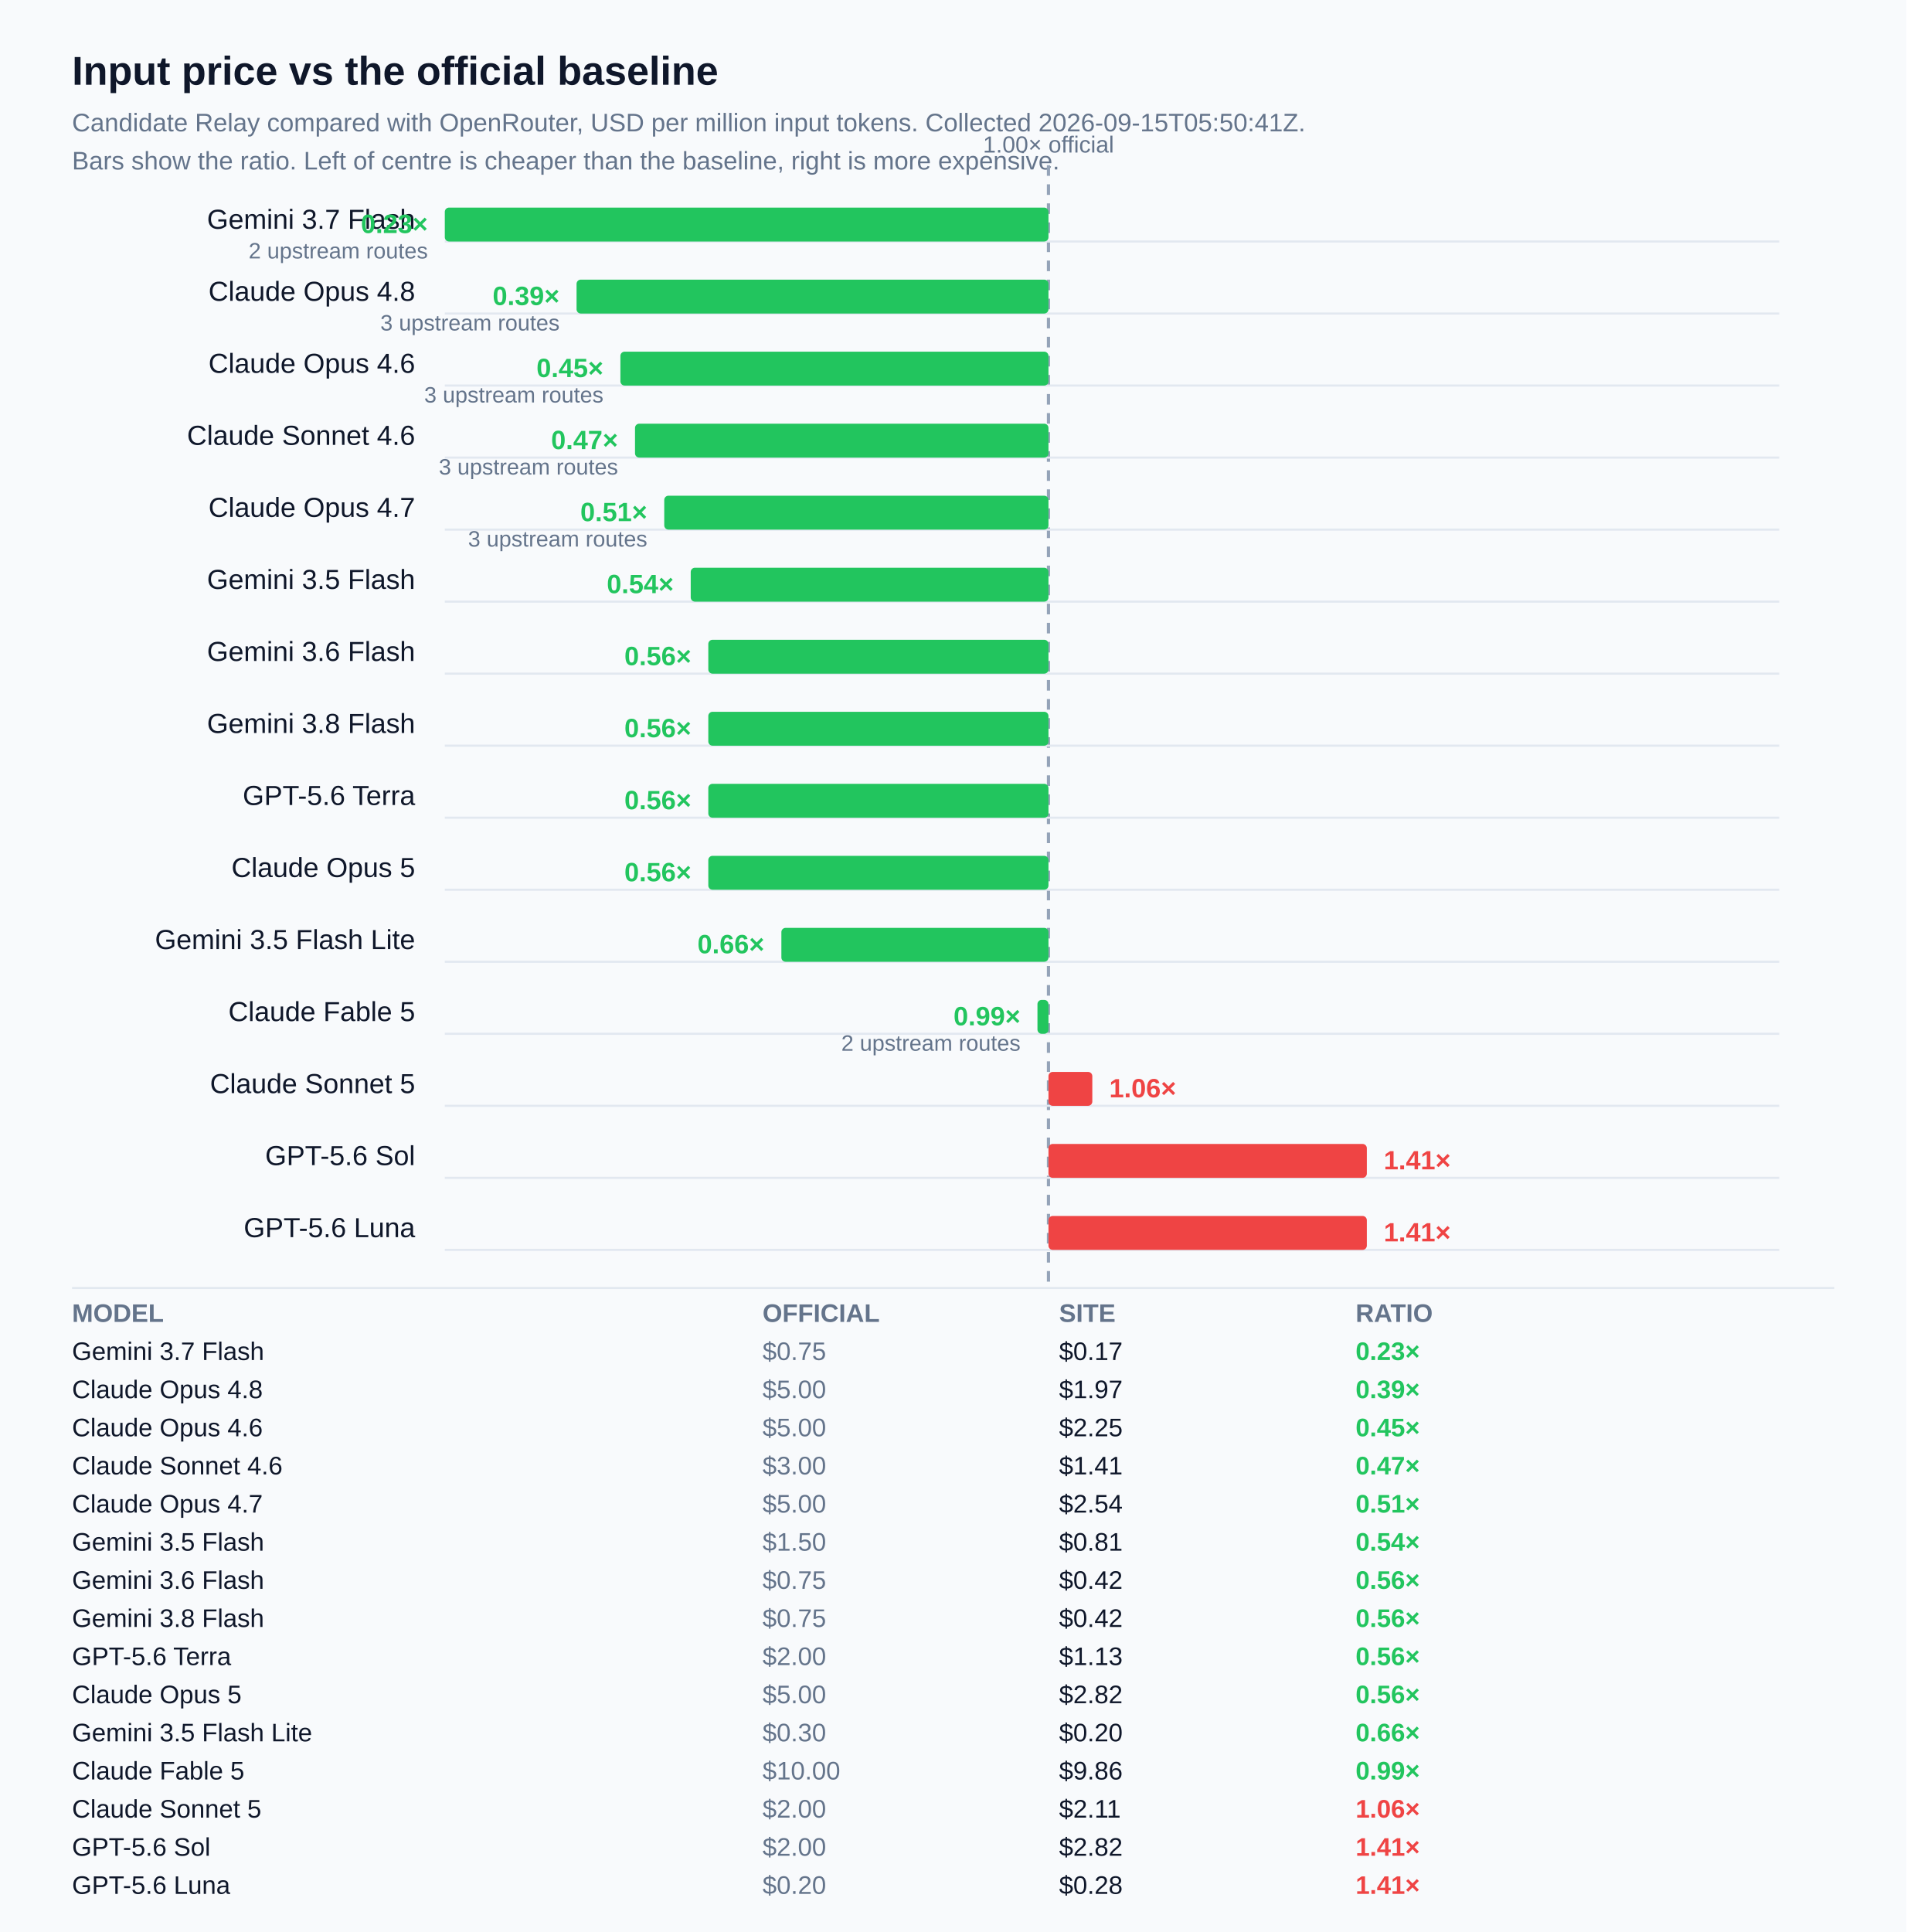
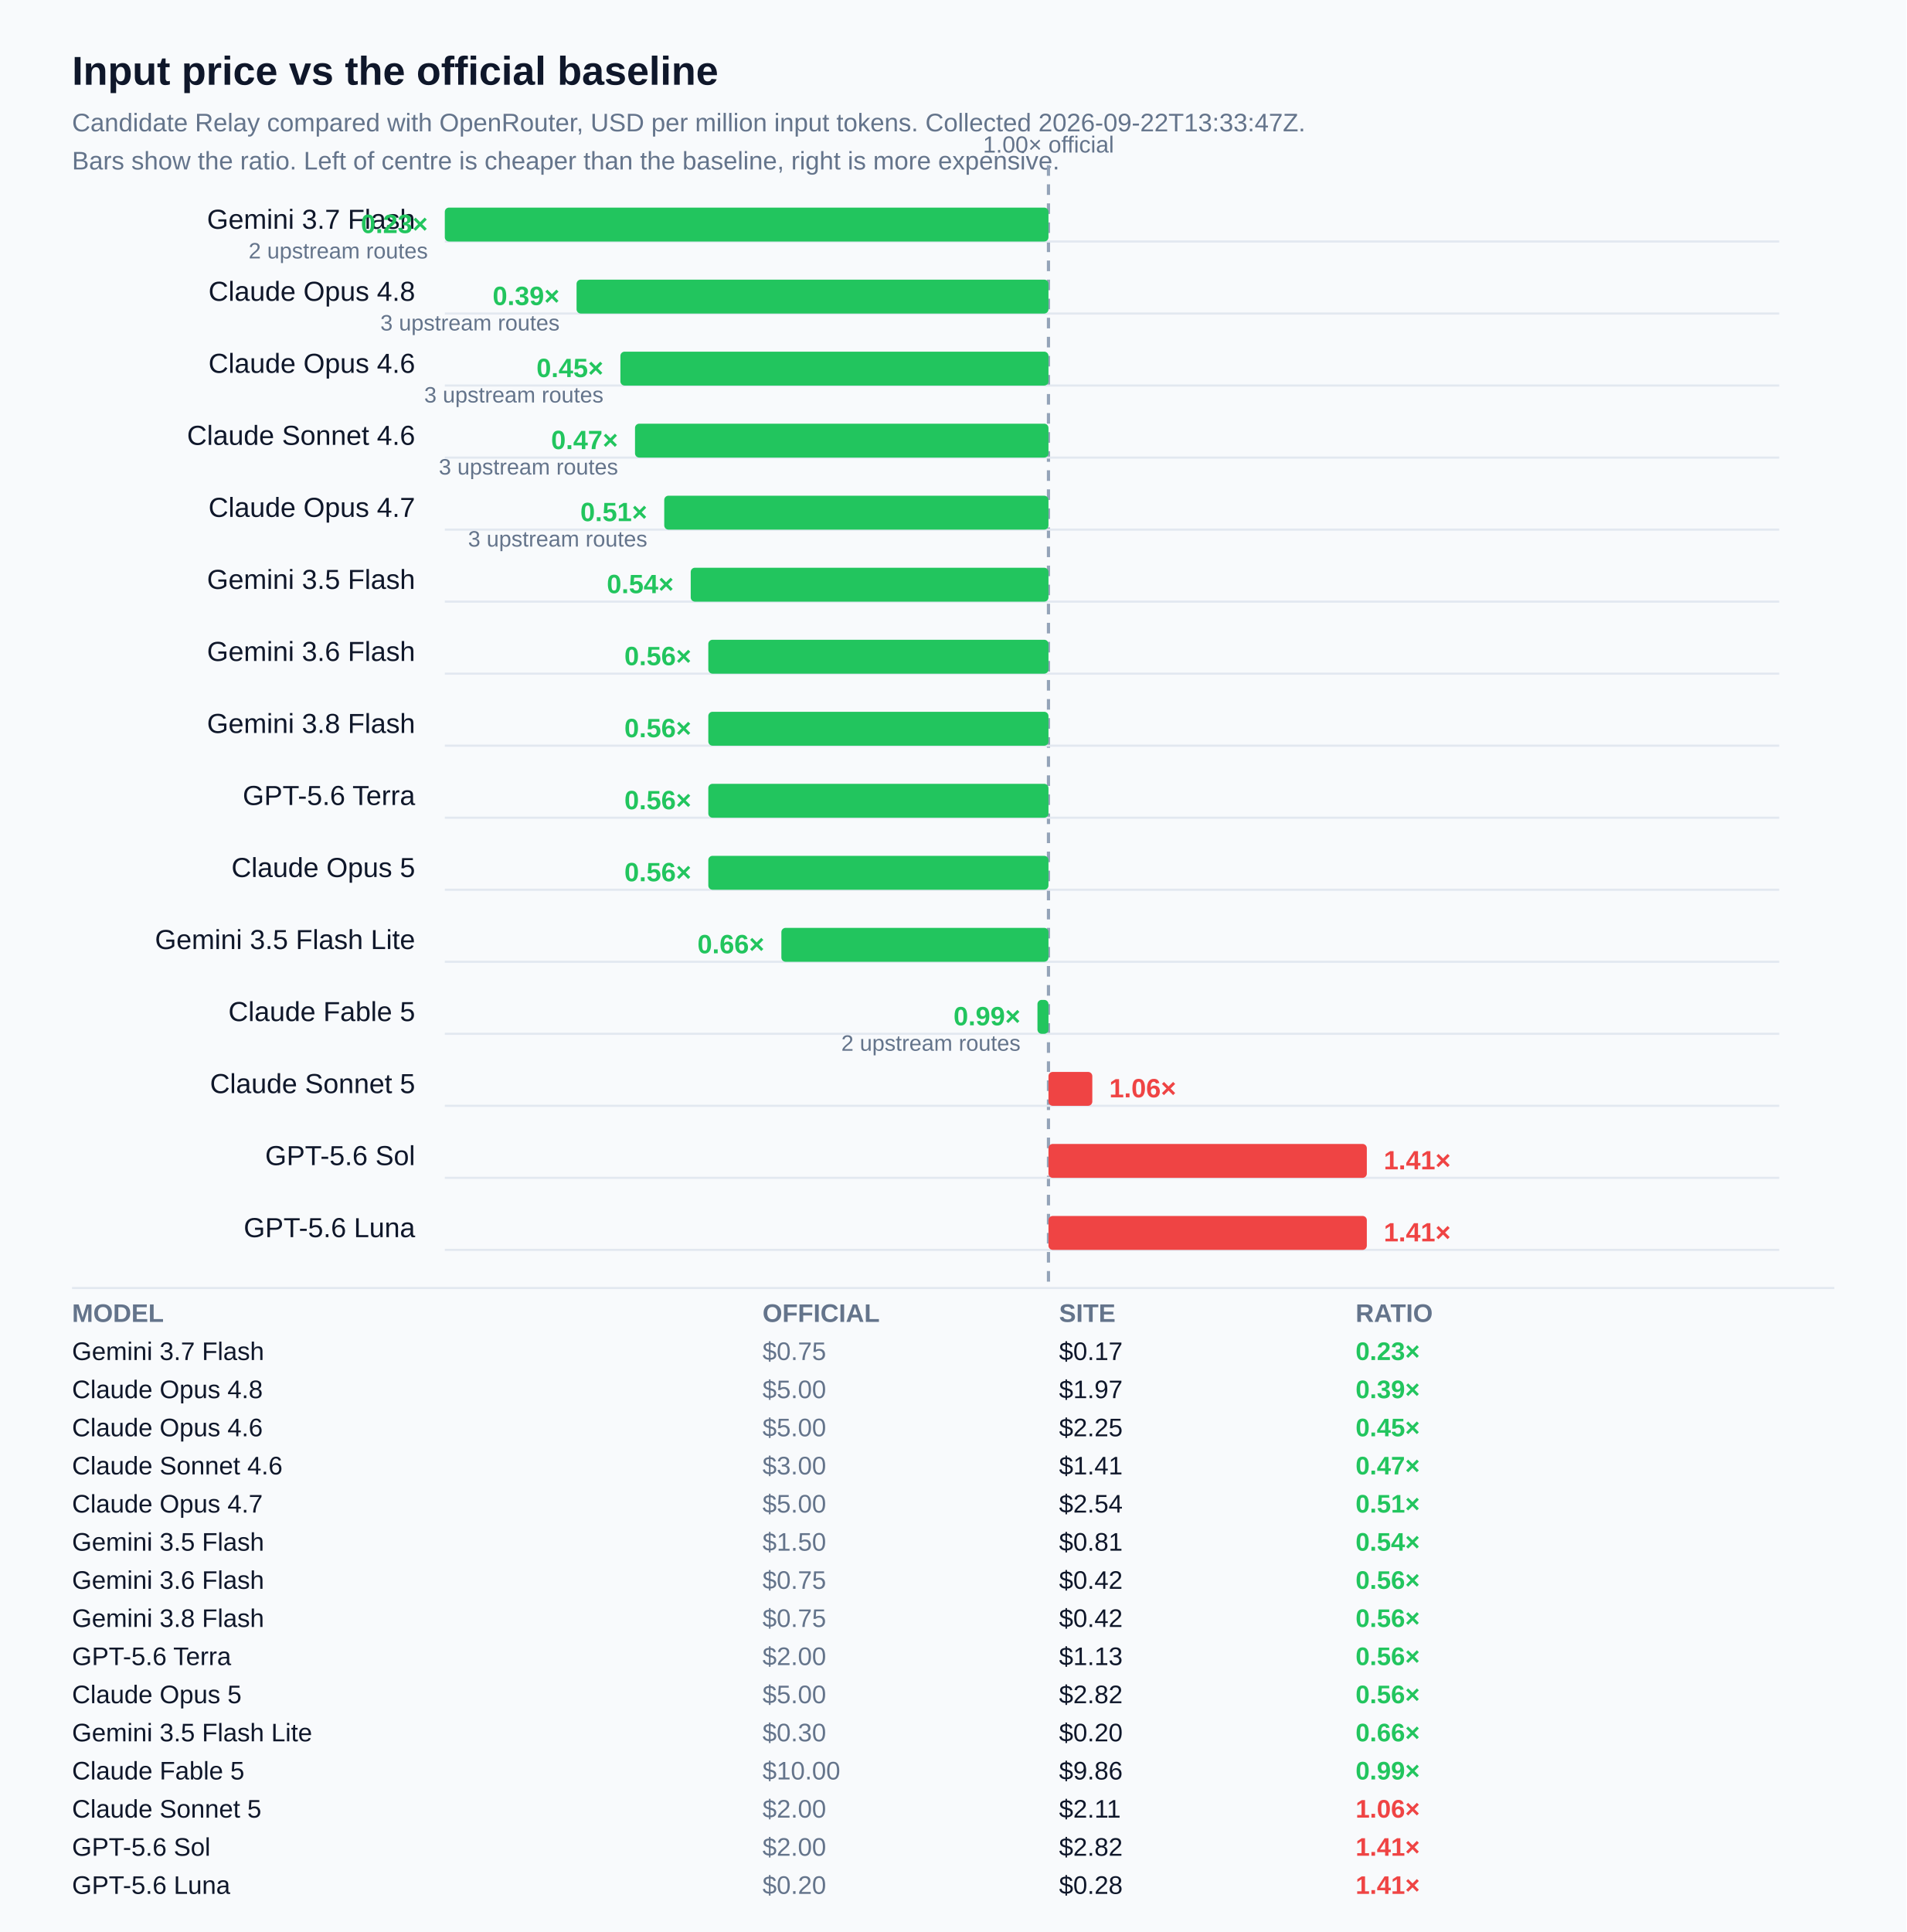
<svg xmlns="http://www.w3.org/2000/svg" viewBox="0 0 900 912" width="900" height="912" font-family="-apple-system, BlinkMacSystemFont, 'Segoe UI', 'Helvetica Neue', Arial, sans-serif">
  <rect width="900" height="912" fill="#f8fafc" />
  <text x="34" y="40" font-size="19" font-weight="700" fill="#0f172a">Input price vs the official baseline</text>
-   <text x="34" y="62" font-size="12" fill="#64748b">Candidate Relay compared with OpenRouter, USD per million input tokens. Collected 2026-09-15T05:50:41Z.</text>
+   <text x="34" y="62" font-size="12" fill="#64748b">Candidate Relay compared with OpenRouter, USD per million input tokens. Collected 2026-09-22T13:33:47Z.</text>
  <text x="34" y="80" font-size="12" fill="#64748b">Bars show the ratio. Left of centre is cheaper than the baseline, right is more expensive.</text>
  <line x1="495.0" y1="78" x2="495.0" y2="608" stroke="#94a3b8" stroke-width="1.5" stroke-dasharray="5 4" />
  <text x="495.0" y="72" font-size="11" fill="#64748b" text-anchor="middle">1.00× official</text>
  <text x="196" y="108" font-size="13" fill="#0f172a" text-anchor="end">Gemini 3.7 Flash</text>
  <line x1="210" y1="114" x2="840" y2="114" stroke="#e2e8f0" stroke-width="1" />
  <rect x="210.0" y="98" width="285.0" height="16" fill="#22c55e" rx="2" />
  <text x="202.0" y="110" font-size="12.5" font-weight="600" fill="#22c55e" text-anchor="end">0.23×</text>
  <text x="202.0" y="122" font-size="10.5" fill="#64748b" text-anchor="end">2 upstream routes</text>
  <text x="196" y="142" font-size="13" fill="#0f172a" text-anchor="end">Claude Opus 4.8</text>
  <line x1="210" y1="148" x2="840" y2="148" stroke="#e2e8f0" stroke-width="1" />
  <rect x="272.2" y="132" width="222.8" height="16" fill="#22c55e" rx="2" />
  <text x="264.2" y="144" font-size="12.5" font-weight="600" fill="#22c55e" text-anchor="end">0.39×</text>
  <text x="264.2" y="156" font-size="10.5" fill="#64748b" text-anchor="end">3 upstream routes</text>
  <text x="196" y="176" font-size="13" fill="#0f172a" text-anchor="end">Claude Opus 4.6</text>
  <line x1="210" y1="182" x2="840" y2="182" stroke="#e2e8f0" stroke-width="1" />
  <rect x="292.9" y="166" width="202.1" height="16" fill="#22c55e" rx="2" />
  <text x="284.9" y="178" font-size="12.5" font-weight="600" fill="#22c55e" text-anchor="end">0.45×</text>
  <text x="284.9" y="190" font-size="10.5" fill="#64748b" text-anchor="end">3 upstream routes</text>
  <text x="196" y="210" font-size="13" fill="#0f172a" text-anchor="end">Claude Sonnet 4.6</text>
  <line x1="210" y1="216" x2="840" y2="216" stroke="#e2e8f0" stroke-width="1" />
  <rect x="299.8" y="200" width="195.2" height="16" fill="#22c55e" rx="2" />
  <text x="291.8" y="212" font-size="12.5" font-weight="600" fill="#22c55e" text-anchor="end">0.47×</text>
  <text x="291.8" y="224" font-size="10.5" fill="#64748b" text-anchor="end">3 upstream routes</text>
  <text x="196" y="244" font-size="13" fill="#0f172a" text-anchor="end">Claude Opus 4.7</text>
  <line x1="210" y1="250" x2="840" y2="250" stroke="#e2e8f0" stroke-width="1" />
  <rect x="313.6" y="234" width="181.4" height="16" fill="#22c55e" rx="2" />
  <text x="305.6" y="246" font-size="12.5" font-weight="600" fill="#22c55e" text-anchor="end">0.51×</text>
  <text x="305.6" y="258" font-size="10.5" fill="#64748b" text-anchor="end">3 upstream routes</text>
  <text x="196" y="278" font-size="13" fill="#0f172a" text-anchor="end">Gemini 3.5 Flash</text>
  <line x1="210" y1="284" x2="840" y2="284" stroke="#e2e8f0" stroke-width="1" />
  <rect x="326.1" y="268" width="168.9" height="16" fill="#22c55e" rx="2" />
  <text x="318.1" y="280" font-size="12.5" font-weight="600" fill="#22c55e" text-anchor="end">0.54×</text>
  <text x="196" y="312" font-size="13" fill="#0f172a" text-anchor="end">Gemini 3.6 Flash</text>
  <line x1="210" y1="318" x2="840" y2="318" stroke="#e2e8f0" stroke-width="1" />
  <rect x="334.4" y="302" width="160.6" height="16" fill="#22c55e" rx="2" />
  <text x="326.4" y="314" font-size="12.5" font-weight="600" fill="#22c55e" text-anchor="end">0.56×</text>
  <text x="196" y="346" font-size="13" fill="#0f172a" text-anchor="end">Gemini 3.8 Flash</text>
  <line x1="210" y1="352" x2="840" y2="352" stroke="#e2e8f0" stroke-width="1" />
  <rect x="334.4" y="336" width="160.6" height="16" fill="#22c55e" rx="2" />
  <text x="326.4" y="348" font-size="12.5" font-weight="600" fill="#22c55e" text-anchor="end">0.56×</text>
  <text x="196" y="380" font-size="13" fill="#0f172a" text-anchor="end">GPT-5.6 Terra</text>
  <line x1="210" y1="386" x2="840" y2="386" stroke="#e2e8f0" stroke-width="1" />
  <rect x="334.4" y="370" width="160.6" height="16" fill="#22c55e" rx="2" />
  <text x="326.4" y="382" font-size="12.5" font-weight="600" fill="#22c55e" text-anchor="end">0.56×</text>
  <text x="196" y="414" font-size="13" fill="#0f172a" text-anchor="end">Claude Opus 5</text>
  <line x1="210" y1="420" x2="840" y2="420" stroke="#e2e8f0" stroke-width="1" />
  <rect x="334.4" y="404" width="160.6" height="16" fill="#22c55e" rx="2" />
  <text x="326.4" y="416" font-size="12.5" font-weight="600" fill="#22c55e" text-anchor="end">0.56×</text>
  <text x="196" y="448" font-size="13" fill="#0f172a" text-anchor="end">Gemini 3.5 Flash Lite</text>
  <line x1="210" y1="454" x2="840" y2="454" stroke="#e2e8f0" stroke-width="1" />
  <rect x="368.9" y="438" width="126.1" height="16" fill="#22c55e" rx="2" />
  <text x="360.9" y="450" font-size="12.5" font-weight="600" fill="#22c55e" text-anchor="end">0.66×</text>
  <text x="196" y="482" font-size="13" fill="#0f172a" text-anchor="end">Claude Fable 5</text>
  <line x1="210" y1="488" x2="840" y2="488" stroke="#e2e8f0" stroke-width="1" />
  <rect x="489.8" y="472" width="5.2" height="16" fill="#22c55e" rx="2" />
  <text x="481.8" y="484" font-size="12.5" font-weight="600" fill="#22c55e" text-anchor="end">0.99×</text>
  <text x="481.8" y="496" font-size="10.5" fill="#64748b" text-anchor="end">2 upstream routes</text>
  <text x="196" y="516" font-size="13" fill="#0f172a" text-anchor="end">Claude Sonnet 5</text>
  <line x1="210" y1="522" x2="840" y2="522" stroke="#e2e8f0" stroke-width="1" />
  <rect x="495.0" y="506" width="20.7" height="16" fill="#ef4444" rx="2" />
  <text x="523.7" y="518" font-size="12.5" font-weight="600" fill="#ef4444" text-anchor="start">1.06×</text>
  <text x="196" y="550" font-size="13" fill="#0f172a" text-anchor="end">GPT-5.6 Sol</text>
  <line x1="210" y1="556" x2="840" y2="556" stroke="#e2e8f0" stroke-width="1" />
  <rect x="495.0" y="540" width="150.3" height="16" fill="#ef4444" rx="2" />
  <text x="653.3" y="552" font-size="12.5" font-weight="600" fill="#ef4444" text-anchor="start">1.41×</text>
  <text x="196" y="584" font-size="13" fill="#0f172a" text-anchor="end">GPT-5.6 Luna</text>
  <line x1="210" y1="590" x2="840" y2="590" stroke="#e2e8f0" stroke-width="1" />
  <rect x="495.0" y="574" width="150.3" height="16" fill="#ef4444" rx="2" />
  <text x="653.3" y="586" font-size="12.5" font-weight="600" fill="#ef4444" text-anchor="start">1.41×</text>
  <line x1="34" y1="608" x2="866" y2="608" stroke="#e2e8f0" stroke-width="1" />
  <text x="34" y="624" font-size="12" font-weight="700" fill="#64748b">MODEL</text>
  <text x="360" y="624" font-size="12" font-weight="700" fill="#64748b">OFFICIAL</text>
  <text x="500" y="624" font-size="12" font-weight="700" fill="#64748b">SITE</text>
  <text x="640" y="624" font-size="12" font-weight="700" fill="#64748b">RATIO</text>
  <text x="34" y="642" font-size="12" fill="#0f172a">Gemini 3.7 Flash</text>
  <text x="360" y="642" font-size="12" fill="#64748b">$0.75</text>
  <text x="500" y="642" font-size="12" fill="#0f172a">$0.17</text>
  <text x="640" y="642" font-size="12" font-weight="600" fill="#22c55e">0.23×</text>
  <text x="34" y="660" font-size="12" fill="#0f172a">Claude Opus 4.8</text>
  <text x="360" y="660" font-size="12" fill="#64748b">$5.00</text>
  <text x="500" y="660" font-size="12" fill="#0f172a">$1.97</text>
  <text x="640" y="660" font-size="12" font-weight="600" fill="#22c55e">0.39×</text>
  <text x="34" y="678" font-size="12" fill="#0f172a">Claude Opus 4.6</text>
  <text x="360" y="678" font-size="12" fill="#64748b">$5.00</text>
  <text x="500" y="678" font-size="12" fill="#0f172a">$2.25</text>
  <text x="640" y="678" font-size="12" font-weight="600" fill="#22c55e">0.45×</text>
  <text x="34" y="696" font-size="12" fill="#0f172a">Claude Sonnet 4.6</text>
  <text x="360" y="696" font-size="12" fill="#64748b">$3.00</text>
  <text x="500" y="696" font-size="12" fill="#0f172a">$1.41</text>
  <text x="640" y="696" font-size="12" font-weight="600" fill="#22c55e">0.47×</text>
  <text x="34" y="714" font-size="12" fill="#0f172a">Claude Opus 4.7</text>
  <text x="360" y="714" font-size="12" fill="#64748b">$5.00</text>
  <text x="500" y="714" font-size="12" fill="#0f172a">$2.54</text>
  <text x="640" y="714" font-size="12" font-weight="600" fill="#22c55e">0.51×</text>
  <text x="34" y="732" font-size="12" fill="#0f172a">Gemini 3.5 Flash</text>
  <text x="360" y="732" font-size="12" fill="#64748b">$1.50</text>
  <text x="500" y="732" font-size="12" fill="#0f172a">$0.81</text>
  <text x="640" y="732" font-size="12" font-weight="600" fill="#22c55e">0.54×</text>
  <text x="34" y="750" font-size="12" fill="#0f172a">Gemini 3.6 Flash</text>
  <text x="360" y="750" font-size="12" fill="#64748b">$0.75</text>
  <text x="500" y="750" font-size="12" fill="#0f172a">$0.42</text>
  <text x="640" y="750" font-size="12" font-weight="600" fill="#22c55e">0.56×</text>
  <text x="34" y="768" font-size="12" fill="#0f172a">Gemini 3.8 Flash</text>
  <text x="360" y="768" font-size="12" fill="#64748b">$0.75</text>
  <text x="500" y="768" font-size="12" fill="#0f172a">$0.42</text>
  <text x="640" y="768" font-size="12" font-weight="600" fill="#22c55e">0.56×</text>
  <text x="34" y="786" font-size="12" fill="#0f172a">GPT-5.6 Terra</text>
  <text x="360" y="786" font-size="12" fill="#64748b">$2.00</text>
  <text x="500" y="786" font-size="12" fill="#0f172a">$1.13</text>
  <text x="640" y="786" font-size="12" font-weight="600" fill="#22c55e">0.56×</text>
  <text x="34" y="804" font-size="12" fill="#0f172a">Claude Opus 5</text>
  <text x="360" y="804" font-size="12" fill="#64748b">$5.00</text>
  <text x="500" y="804" font-size="12" fill="#0f172a">$2.82</text>
  <text x="640" y="804" font-size="12" font-weight="600" fill="#22c55e">0.56×</text>
  <text x="34" y="822" font-size="12" fill="#0f172a">Gemini 3.5 Flash Lite</text>
  <text x="360" y="822" font-size="12" fill="#64748b">$0.30</text>
  <text x="500" y="822" font-size="12" fill="#0f172a">$0.20</text>
  <text x="640" y="822" font-size="12" font-weight="600" fill="#22c55e">0.66×</text>
  <text x="34" y="840" font-size="12" fill="#0f172a">Claude Fable 5</text>
  <text x="360" y="840" font-size="12" fill="#64748b">$10.00</text>
  <text x="500" y="840" font-size="12" fill="#0f172a">$9.86</text>
  <text x="640" y="840" font-size="12" font-weight="600" fill="#22c55e">0.99×</text>
  <text x="34" y="858" font-size="12" fill="#0f172a">Claude Sonnet 5</text>
  <text x="360" y="858" font-size="12" fill="#64748b">$2.00</text>
  <text x="500" y="858" font-size="12" fill="#0f172a">$2.11</text>
  <text x="640" y="858" font-size="12" font-weight="600" fill="#ef4444">1.06×</text>
  <text x="34" y="876" font-size="12" fill="#0f172a">GPT-5.6 Sol</text>
  <text x="360" y="876" font-size="12" fill="#64748b">$2.00</text>
  <text x="500" y="876" font-size="12" fill="#0f172a">$2.82</text>
  <text x="640" y="876" font-size="12" font-weight="600" fill="#ef4444">1.41×</text>
  <text x="34" y="894" font-size="12" fill="#0f172a">GPT-5.6 Luna</text>
  <text x="360" y="894" font-size="12" fill="#64748b">$0.20</text>
  <text x="500" y="894" font-size="12" fill="#0f172a">$0.28</text>
  <text x="640" y="894" font-size="12" font-weight="600" fill="#ef4444">1.41×</text>
</svg>
